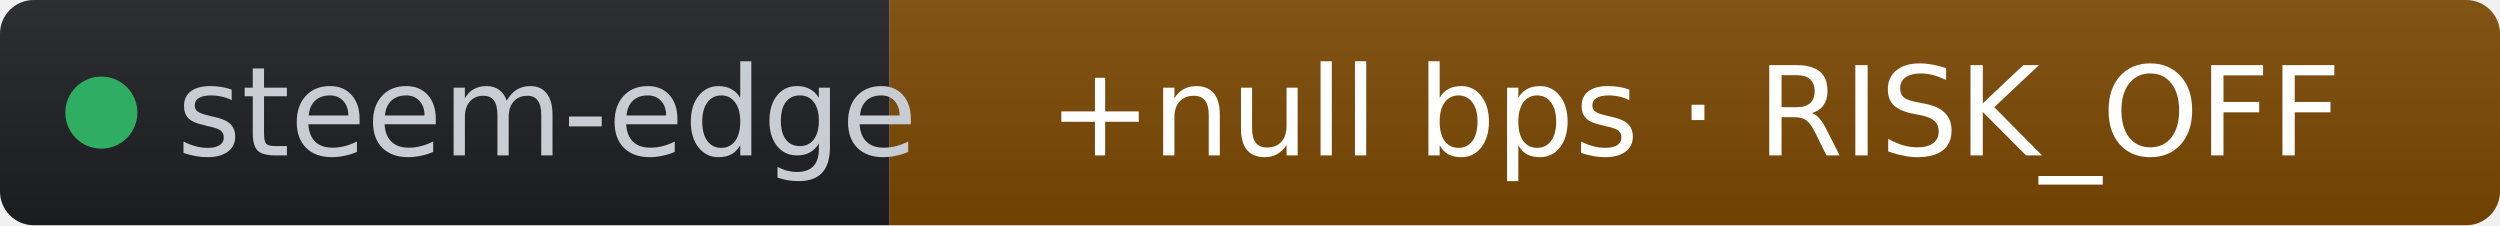
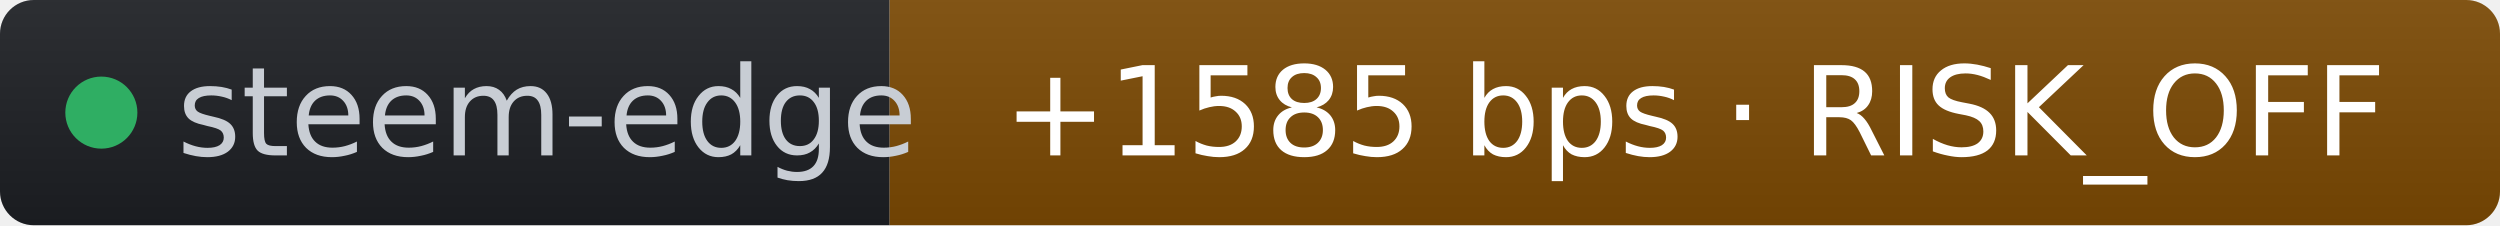
- <svg xmlns="http://www.w3.org/2000/svg" width="222" height="20" role="img" aria-label="steem-edge: +null bps · RISK_OFF" viewBox="0 0 222 20" font-family="Verdana,Geneva,DejaVu Sans,sans-serif">
+ <svg xmlns="http://www.w3.org/2000/svg" width="222" height="20" role="img" aria-label="steem-edge: +1585 bps · RISK_OFF" viewBox="0 0 222 20" font-family="Verdana,Geneva,DejaVu Sans,sans-serif">
  <linearGradient id="s" x2="0" y2="100%">
    <stop offset="0" stop-color="#bbb" stop-opacity=".1" />
    <stop offset="1" stop-opacity=".1" />
  </linearGradient>
  <clipPath id="r">
    <rect width="222" height="20" rx="3" fill="#fff" />
  </clipPath>
  <g clip-path="url(#r)">
    <rect width="79" height="20" fill="#1d1f24" />
    <rect x="79" width="143" height="20" fill="#7c4a03" />
    <rect width="222" height="20" fill="url(#s)" />
  </g>
  <g fill="#fff" text-anchor="middle" font-size="11">
    <circle cx="9" cy="10" r="3.2" fill="#2fae63" />
    <text x="15.7" y="13.8" fill="#c8cdd4" text-anchor="start">steem-edge</text>
-     <text x="150.5" y="13.8" fill="#ffffff">+null bps · RISK_OFF</text>
+     <text x="150.5" y="13.8" fill="#ffffff">+1585 bps · RISK_OFF</text>
  </g>
</svg>
